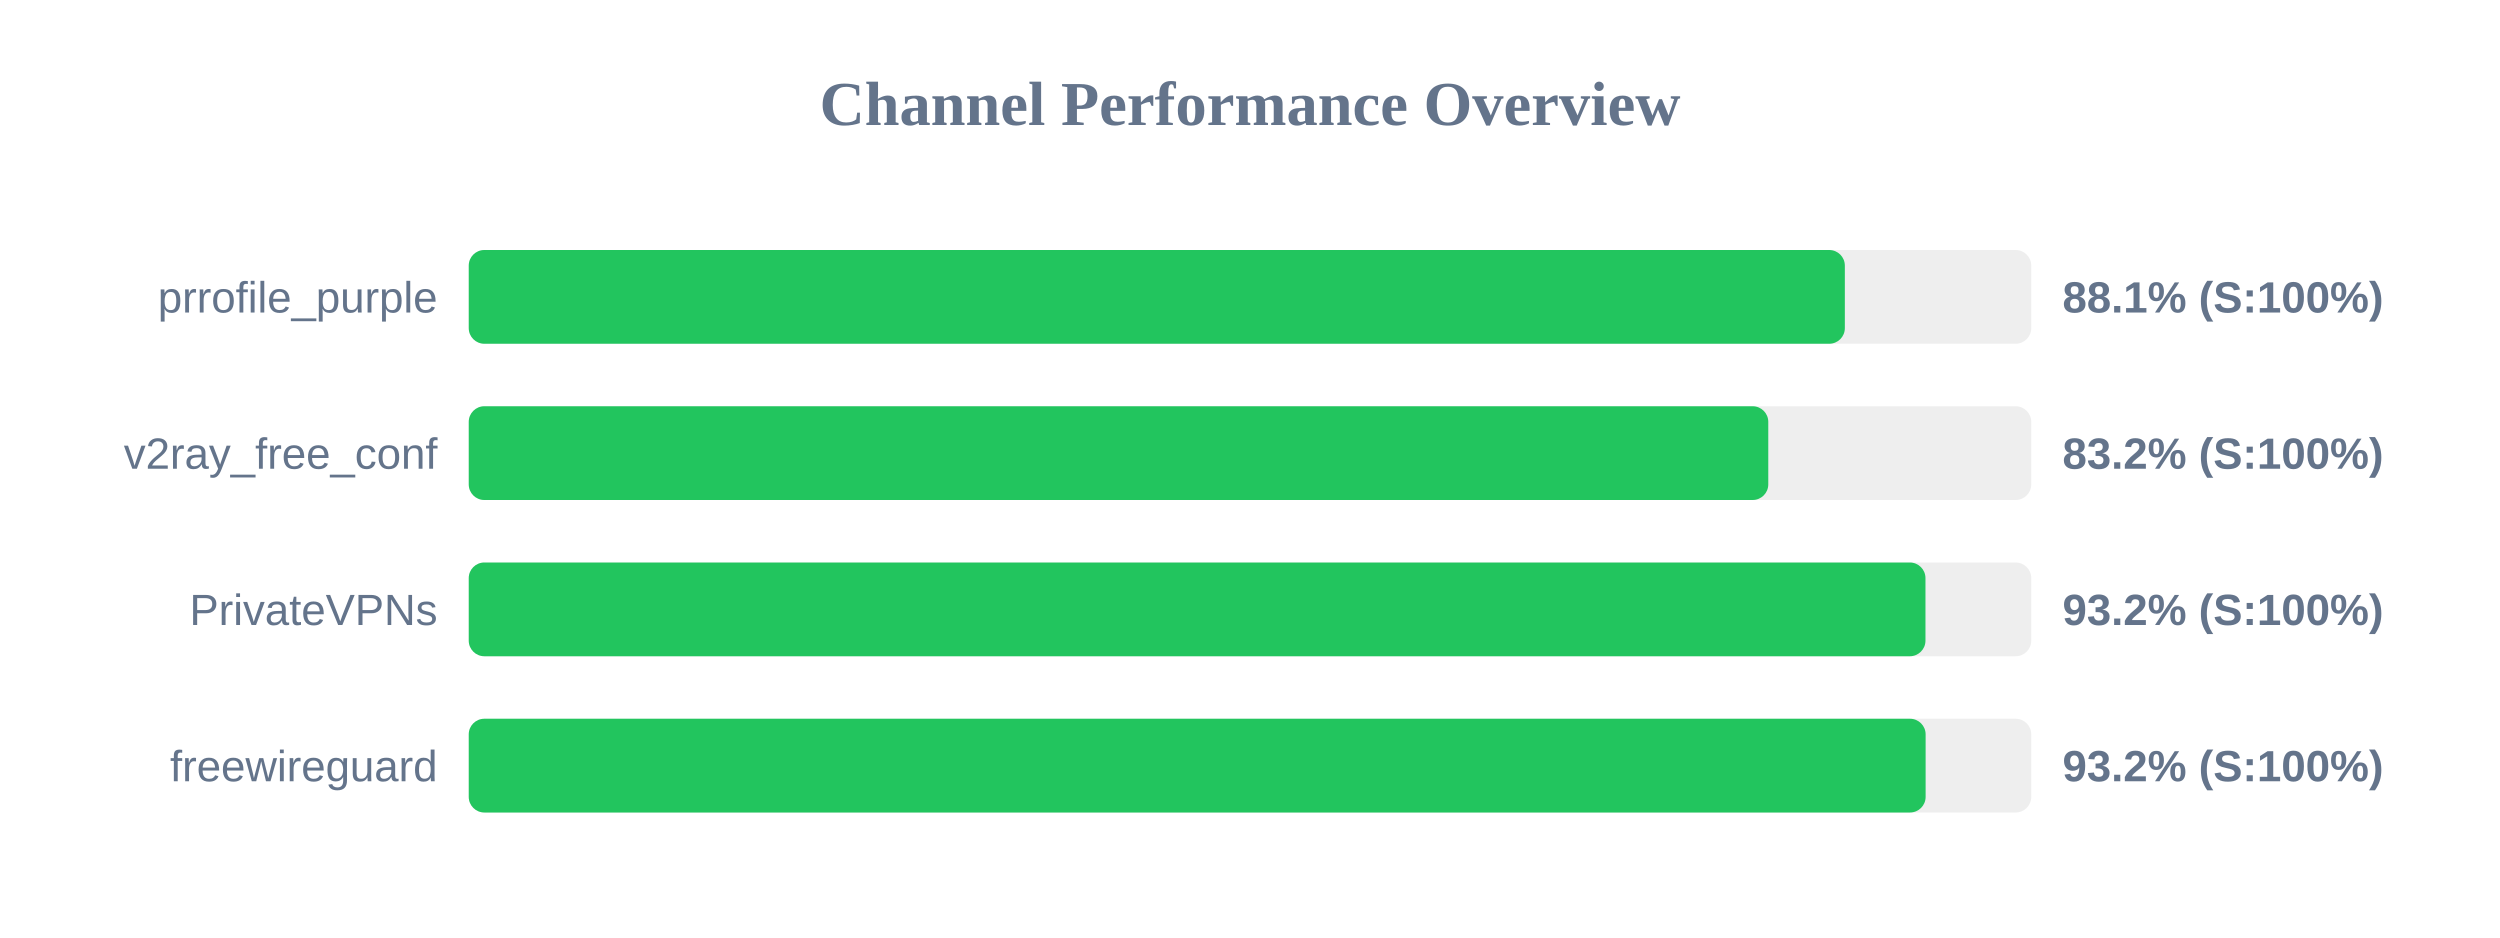
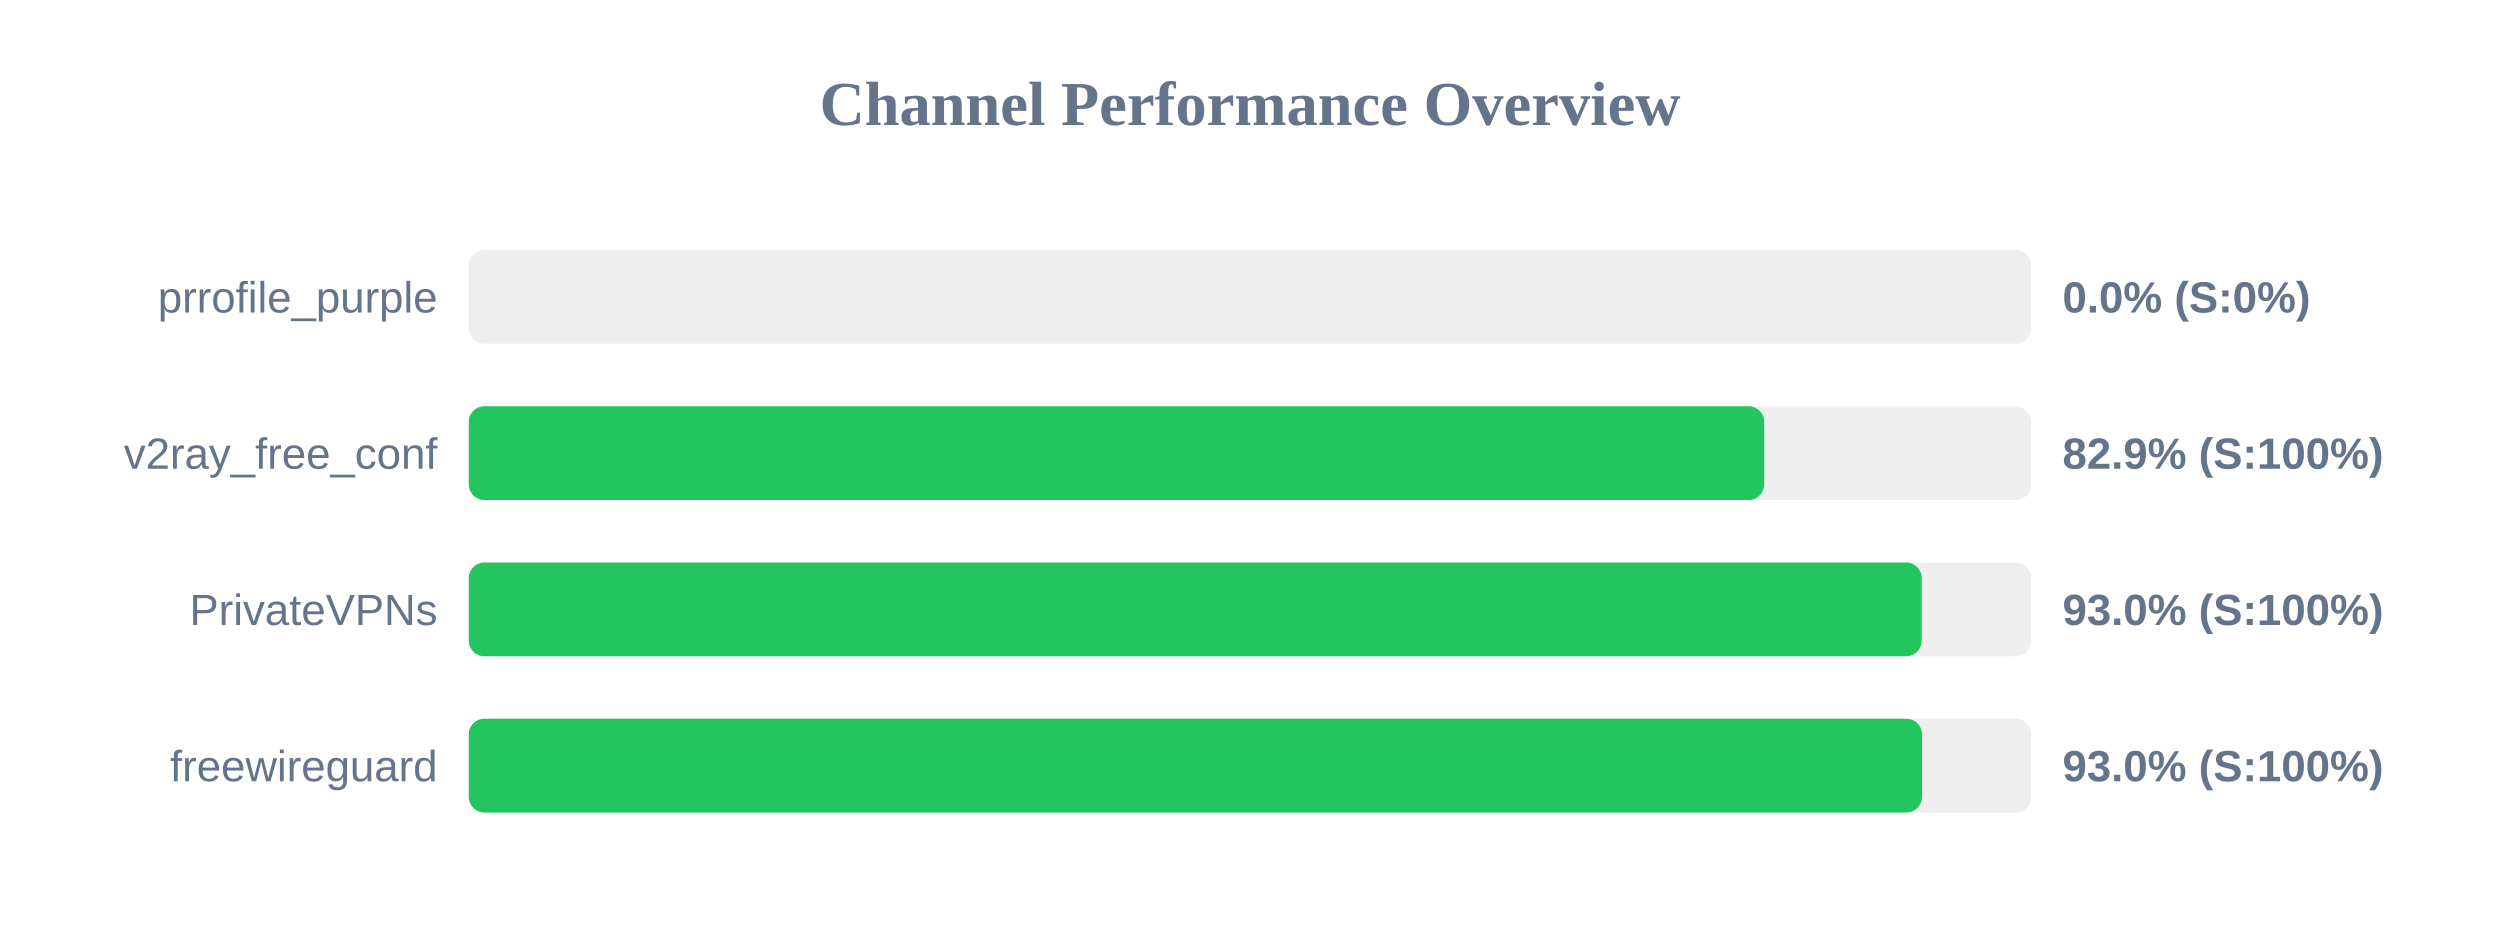
<svg xmlns="http://www.w3.org/2000/svg" width="800" height="300" version="1.1">
  <style>
        .row { font: 14px Arial; fill: #64748b; }
        .score { font: bold 14px Arial; fill: #64748b; }
    </style>
  <text x="400" y="40" text-anchor="middle" font-size="20px" font-weight="bold" fill="#64748b">Channel Performance Overview</text>
  <rect x="150" y="80" width="500" height="30" fill="#eee" rx="5" />
-   <rect x="150" y="80" width="440.35" height="30" fill="#22c55e" rx="5" />
+   <rect x="150" y="80" width="0.0" height="30" fill="#ef4444" rx="5" />
  <text x="140" y="100" text-anchor="end" class="row">prrofile_purple</text>
-   <text x="660" y="100" text-anchor="start" class="score">88.1% (S:100%)</text>
+   <text x="660" y="100" text-anchor="start" class="score">0.0% (S:0%)</text>
  <rect x="150" y="130" width="500" height="30" fill="#eee" rx="5" />
-   <rect x="150" y="130" width="415.85" height="30" fill="#22c55e" rx="5" />
+   <rect x="150" y="130" width="414.55" height="30" fill="#22c55e" rx="5" />
  <text x="140" y="150" text-anchor="end" class="row">v2ray_free_conf</text>
-   <text x="660" y="150" text-anchor="start" class="score">83.2% (S:100%)</text>
+   <text x="660" y="150" text-anchor="start" class="score">82.9% (S:100%)</text>
  <rect x="150" y="180" width="500" height="30" fill="#eee" rx="5" />
-   <rect x="150" y="180" width="466.15" height="30" fill="#22c55e" rx="5" />
+   <rect x="150" y="180" width="464.95" height="30" fill="#22c55e" rx="5" />
  <text x="140" y="200" text-anchor="end" class="row">PrivateVPNs</text>
-   <text x="660" y="200" text-anchor="start" class="score">93.2% (S:100%)</text>
+   <text x="660" y="200" text-anchor="start" class="score">93.0% (S:100%)</text>
  <rect x="150" y="230" width="500" height="30" fill="#eee" rx="5" />
-   <rect x="150" y="230" width="466.2" height="30" fill="#22c55e" rx="5" />
+   <rect x="150" y="230" width="465.05" height="30" fill="#22c55e" rx="5" />
  <text x="140" y="250" text-anchor="end" class="row">freewireguard</text>
-   <text x="660" y="250" text-anchor="start" class="score">93.2% (S:100%)</text>
+   <text x="660" y="250" text-anchor="start" class="score">93.0% (S:100%)</text>
</svg>
